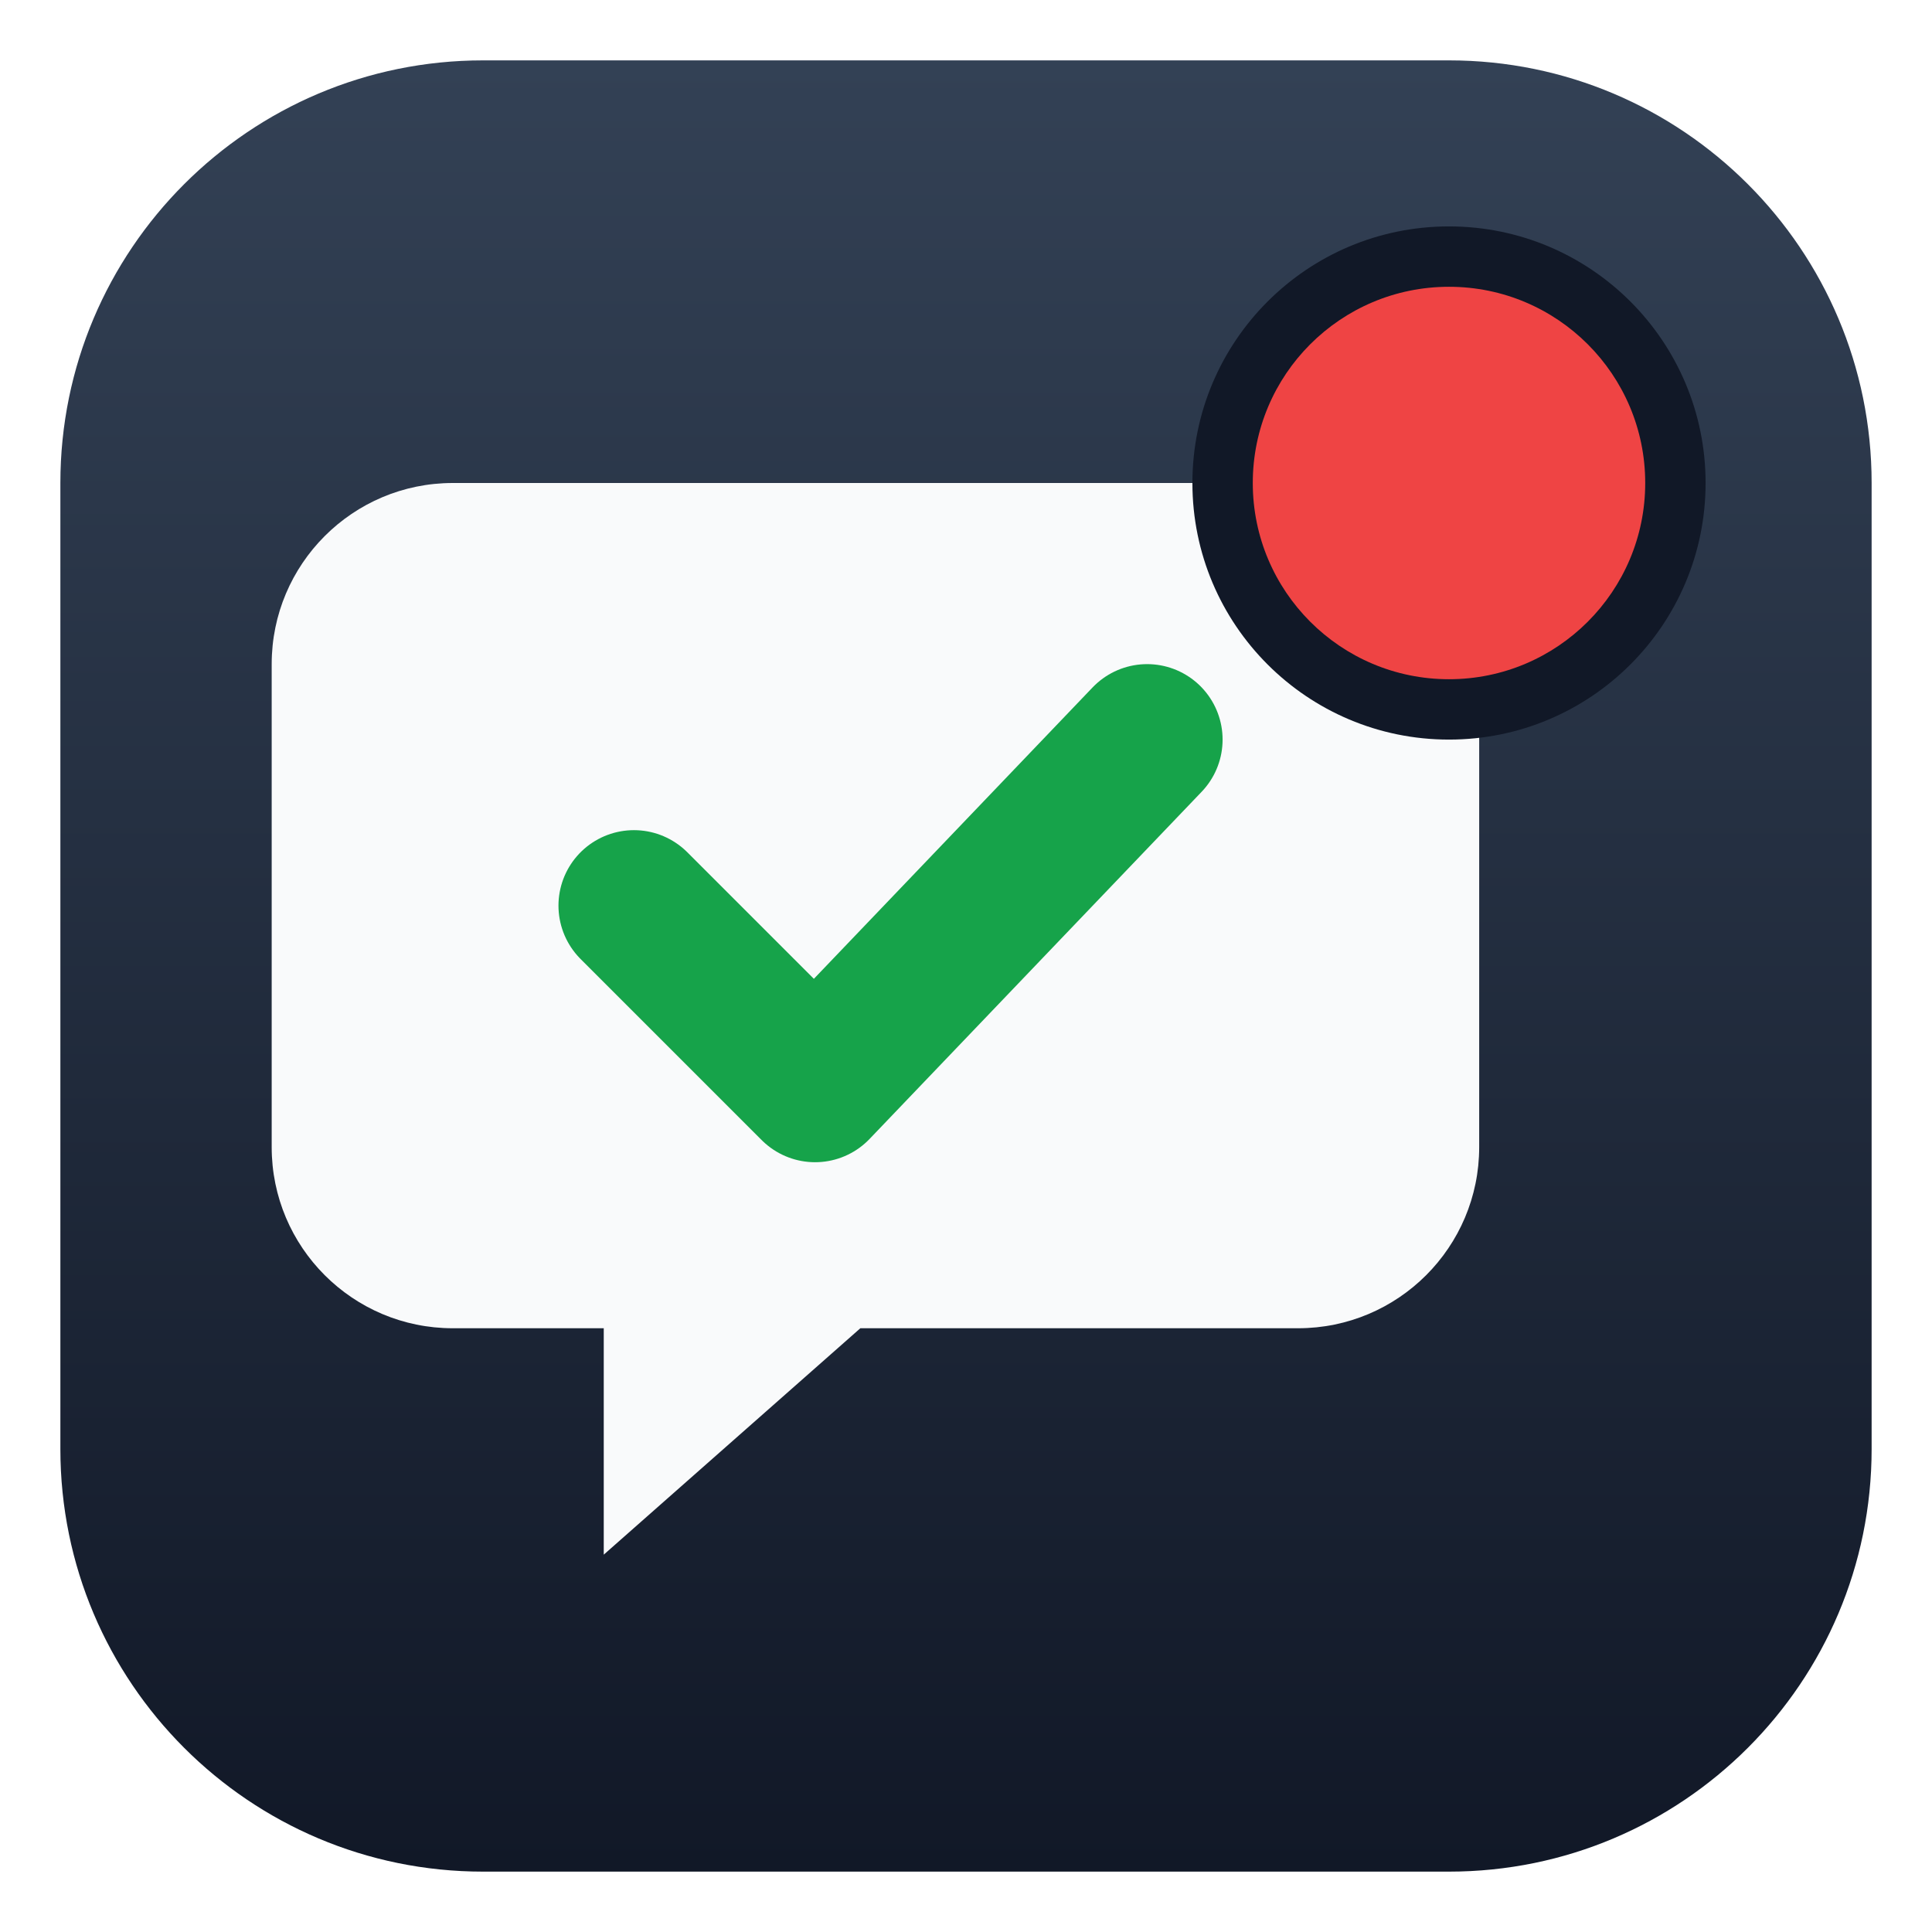
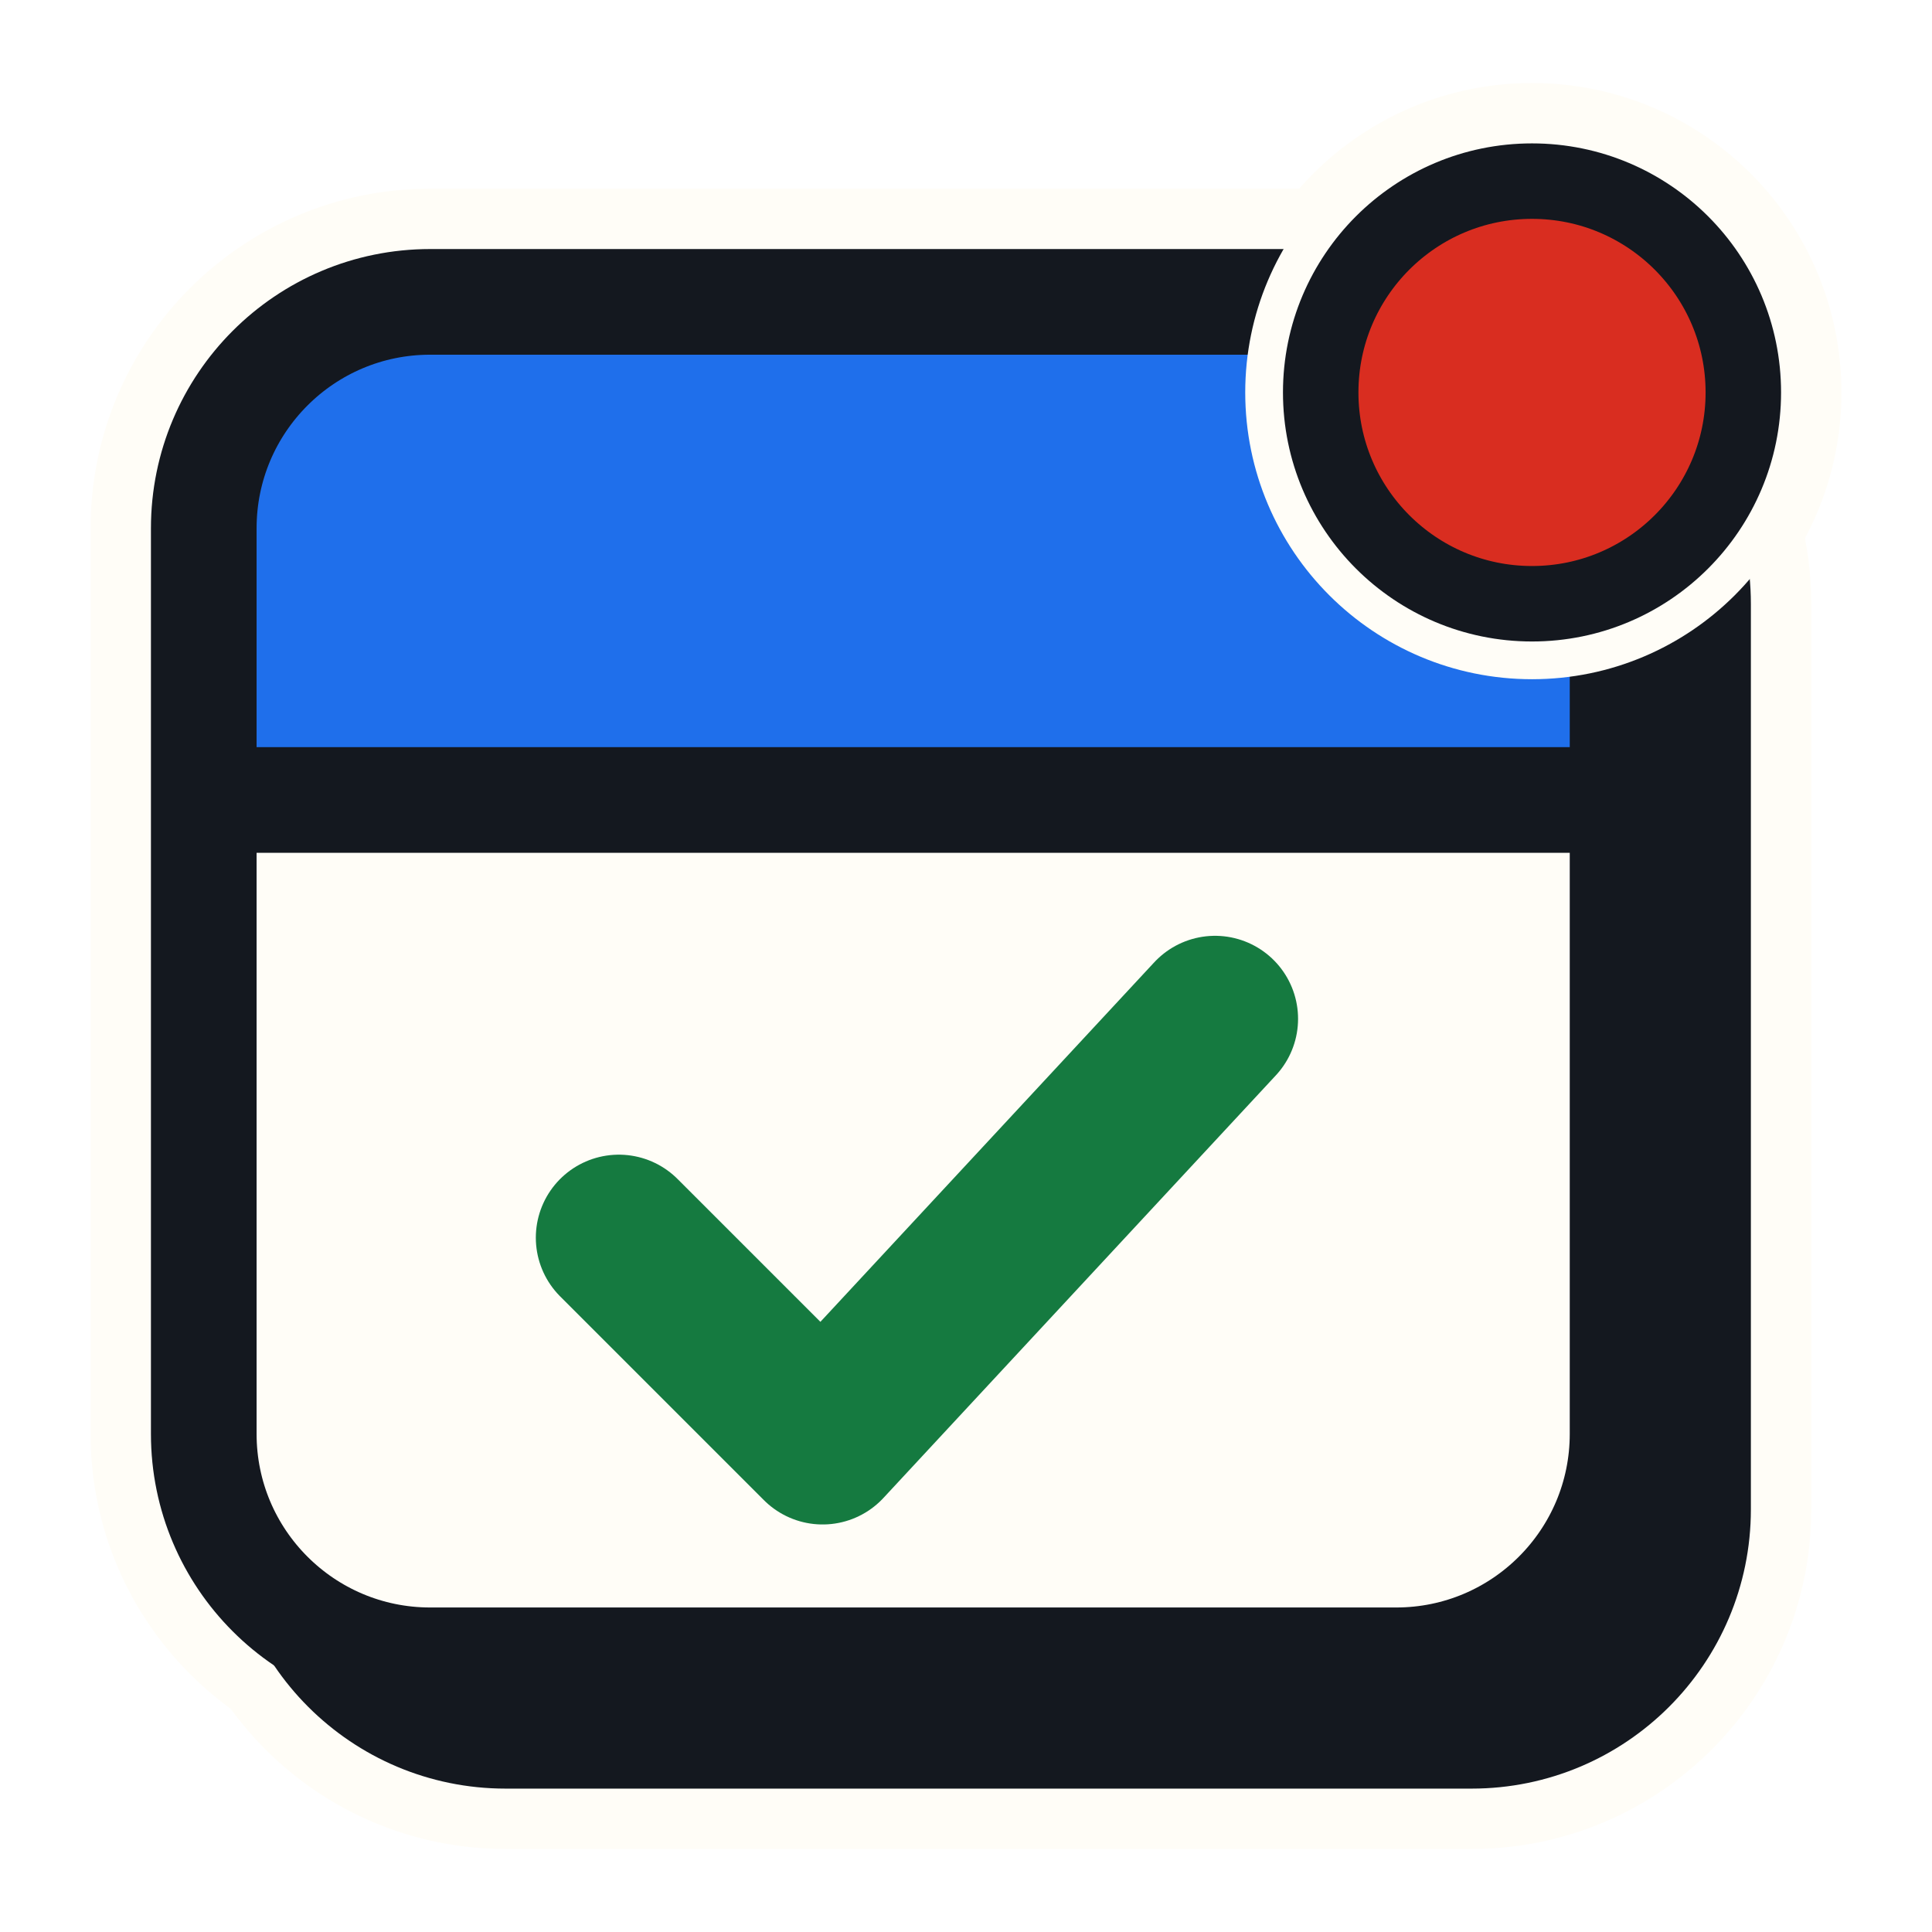
<svg xmlns="http://www.w3.org/2000/svg" viewBox="0 0 256 256" width="256" height="256">
-   <defs>
-     <linearGradient id="bg" x1="0" y1="0" x2="0" y2="1">
-       <stop offset="0" stop-color="#334155" />
-       <stop offset="1" stop-color="#111827" />
-     </linearGradient>
-   </defs>
-   <rect x="8" y="8" width="240" height="240" rx="56" fill="url(#bg)" />
-   <path d="M60 64h112a24 24 0 0 1 24 24v64a24 24 0 0 1-24 24h-58l-34 30v-30h-20a24 24 0 0 1-24-24v-64a24 24 0 0 1 24-24z" fill="#f9fafb" />
-   <path d="M84 120l24 24 44-46" fill="none" stroke="#16a34a" stroke-width="20" stroke-linecap="round" stroke-linejoin="round" />
-   <circle cx="192" cy="64" r="34" fill="#111827" />
-   <circle cx="192" cy="64" r="26" fill="#ef4444" />
+   <g fill="#fffdf7" stroke="#fffdf7" stroke-width="30" stroke-linejoin="round">
+     <rect x="37" y="50" width="188" height="180" rx="30" />
+     <rect x="27" y="40" width="188" height="180" rx="30" />
+     <circle cx="203" cy="52" r="28" fill="#fffdf7" stroke="#fffdf7" stroke-width="26" />
+   </g>
+   <rect x="37" y="50" width="188" height="180" rx="30" fill="#14181f" stroke="#14181f" stroke-width="14" />
+   <clipPath id="card">
+     <rect x="27" y="40" width="188" height="180" rx="30" />
+   </clipPath>
+   <g clip-path="url(#card)">
+     <rect x="27" y="40" width="188" height="180" fill="#fffdf7" />
+     <rect x="27" y="40" width="188" height="66" fill="#1f6feb" />
+     <rect x="27" y="99" width="188" height="14" fill="#14181f" />
+   </g>
+   <rect x="27" y="40" width="188" height="180" rx="30" fill="none" stroke="#14181f" stroke-width="14" />
+   <path d="M82 164l27 27 52-56" fill="none" stroke="#157a40" stroke-width="22" stroke-linecap="round" stroke-linejoin="round" />
+   <circle cx="203" cy="52" r="28" fill="#fffdf7" stroke="#fffdf7" stroke-width="20" />
+   <circle cx="203" cy="52" r="28" fill="#d92d20" stroke="#14181f" stroke-width="10" />
</svg>
